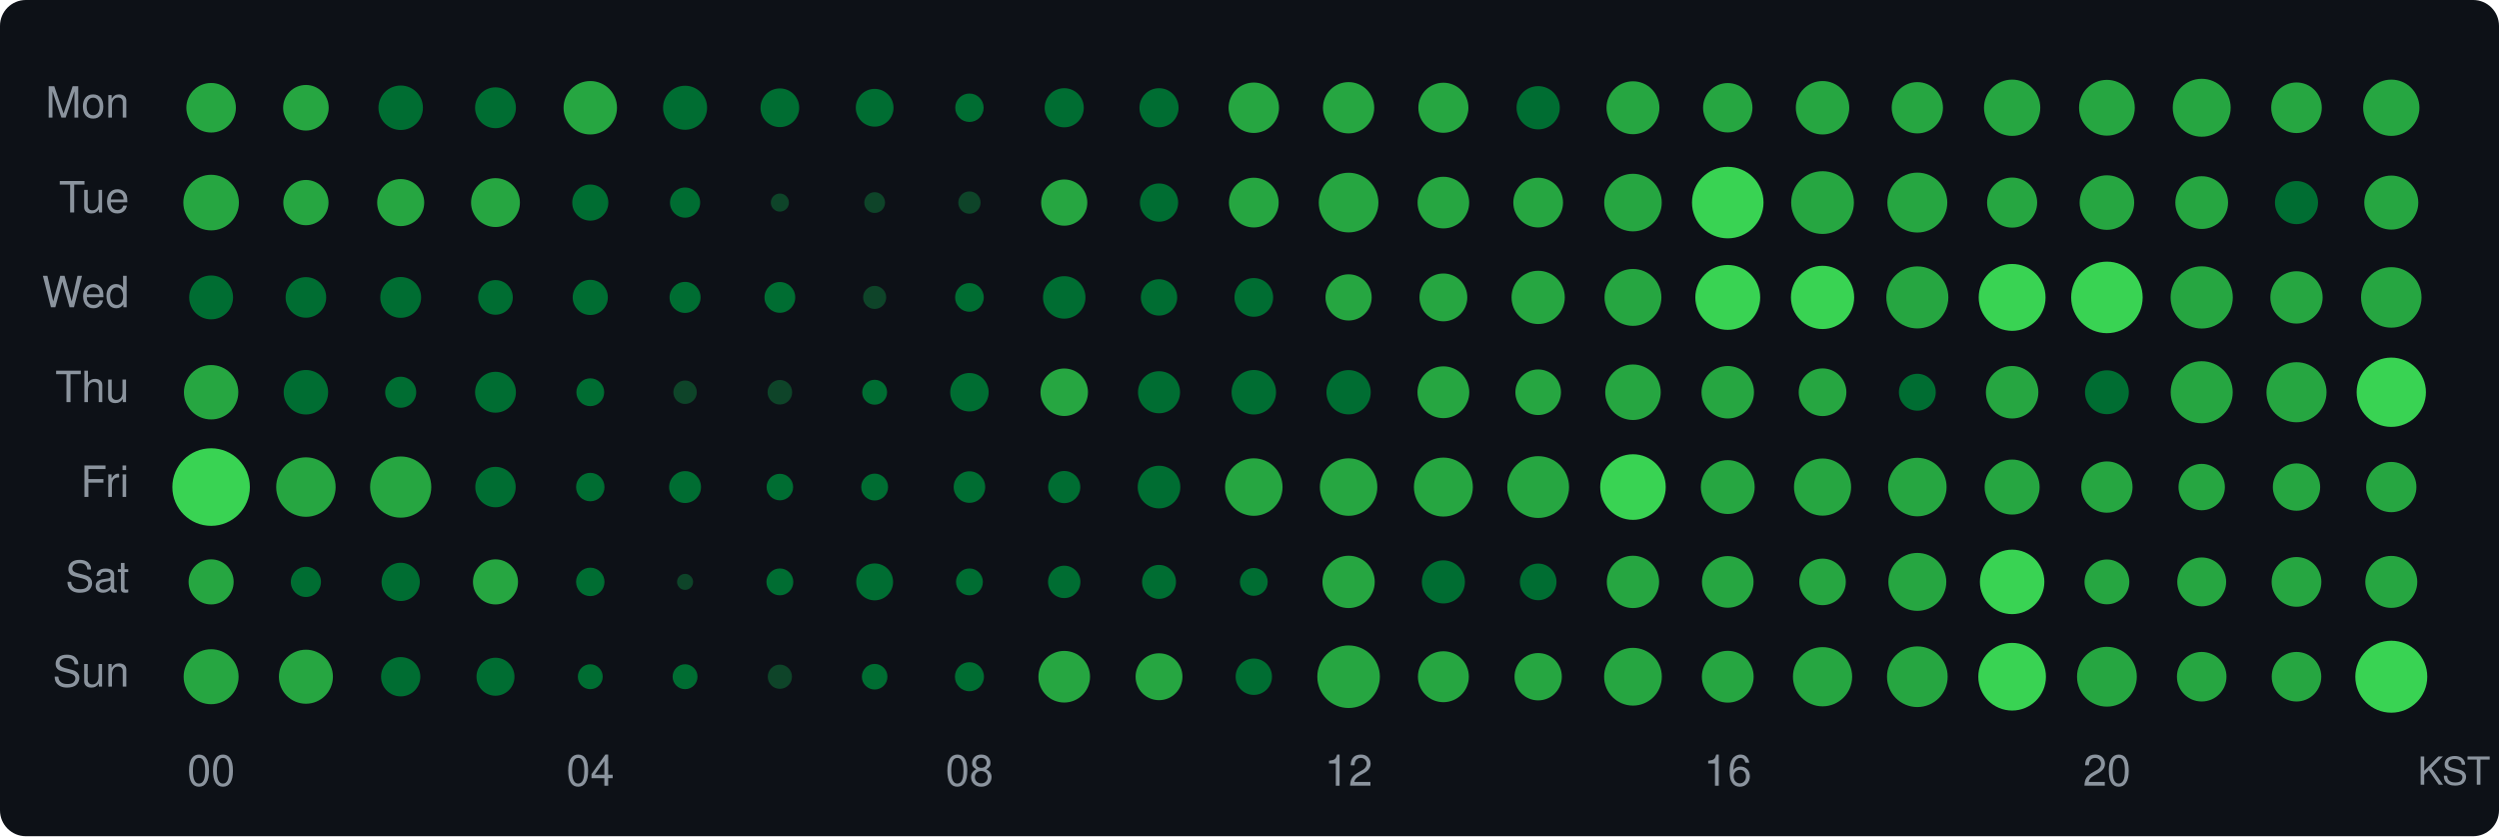
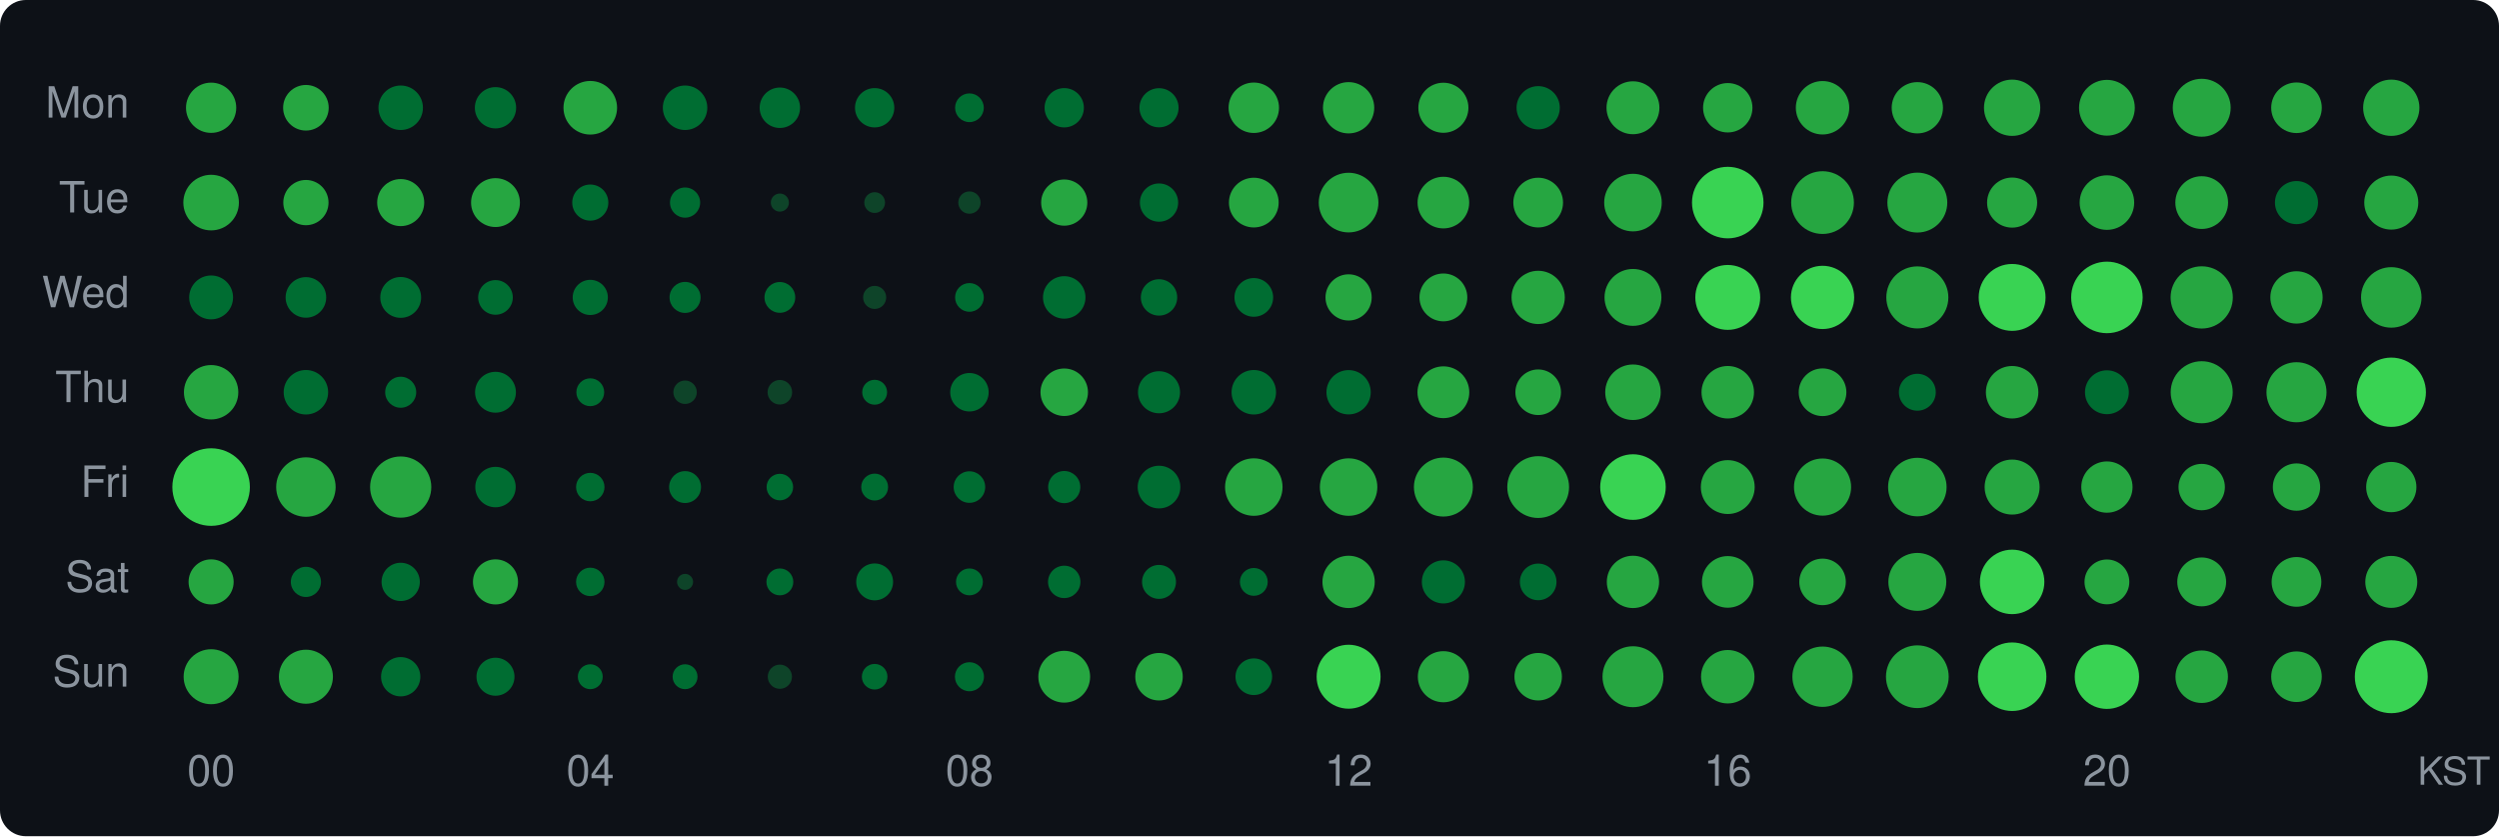
<svg xmlns="http://www.w3.org/2000/svg" width="580" height="194" viewBox="0 0 580 194">
  <style>text { dominant-baseline: central; }</style>
  <rect width="100%" height="100%" rx="6" fill="#0d1117" />
  <text x="30" y="25" text-anchor="end" fill="#8b949e" font-size="10" font-family="Segoe UI,Helvetica,Arial,sans-serif">Mon</text>
  <text x="30" y="47" text-anchor="end" fill="#8b949e" font-size="10" font-family="Segoe UI,Helvetica,Arial,sans-serif">Tue</text>
  <text x="30" y="69" text-anchor="end" fill="#8b949e" font-size="10" font-family="Segoe UI,Helvetica,Arial,sans-serif">Wed</text>
  <text x="30" y="91" text-anchor="end" fill="#8b949e" font-size="10" font-family="Segoe UI,Helvetica,Arial,sans-serif">Thu</text>
  <text x="30" y="113" text-anchor="end" fill="#8b949e" font-size="10" font-family="Segoe UI,Helvetica,Arial,sans-serif">Fri</text>
  <text x="30" y="135" text-anchor="end" fill="#8b949e" font-size="10" font-family="Segoe UI,Helvetica,Arial,sans-serif">Sat</text>
  <text x="30" y="157" text-anchor="end" fill="#8b949e" font-size="10" font-family="Segoe UI,Helvetica,Arial,sans-serif">Sun</text>
-   <circle cx="49" cy="25" r="5.75" fill="#26a641" />
+   <circle cx="49" cy="25" r="5.83" fill="#26a641" />
  <circle cx="71" cy="25" r="5.29" fill="#26a641" />
  <circle cx="93" cy="25" r="5.16" fill="#006d32" />
-   <circle cx="115" cy="25" r="4.74" fill="#006d32" />
-   <circle cx="137" cy="25" r="6.20" fill="#26a641" />
-   <circle cx="159" cy="25" r="5.11" fill="#006d32" />
-   <circle cx="181" cy="25" r="4.49" fill="#006d32" />
-   <circle cx="203" cy="25" r="4.38" fill="#006d32" />
-   <circle cx="225" cy="25" r="3.30" fill="#006d32" />
-   <circle cx="247" cy="25" r="4.54" fill="#006d32" />
+   <circle cx="115" cy="25" r="4.79" fill="#006d32" />
+   <circle cx="137" cy="25" r="6.22" fill="#26a641" />
+   <circle cx="159" cy="25" r="5.16" fill="#006d32" />
+   <circle cx="181" cy="25" r="4.69" fill="#006d32" />
+   <circle cx="203" cy="25" r="4.56" fill="#006d32" />
+   <circle cx="225" cy="25" r="3.33" fill="#006d32" />
+   <circle cx="247" cy="25" r="4.56" fill="#006d32" />
  <circle cx="269" cy="25" r="4.54" fill="#006d32" />
  <circle cx="291" cy="25" r="5.85" fill="#26a641" />
  <circle cx="313" cy="25" r="5.95" fill="#26a641" />
  <circle cx="335" cy="25" r="5.81" fill="#26a641" />
  <circle cx="357" cy="25" r="5.02" fill="#006d32" />
  <circle cx="379" cy="25" r="6.14" fill="#26a641" />
  <circle cx="401" cy="25" r="5.73" fill="#26a641" />
  <circle cx="423" cy="25" r="6.20" fill="#26a641" />
  <circle cx="445" cy="25" r="5.95" fill="#26a641" />
  <circle cx="467" cy="25" r="6.53" fill="#26a641" />
  <circle cx="489" cy="25" r="6.47" fill="#26a641" />
  <circle cx="511" cy="25" r="6.72" fill="#26a641" />
  <circle cx="533" cy="25" r="5.87" fill="#26a641" />
  <circle cx="555" cy="25" r="6.53" fill="#26a641" />
  <circle cx="49" cy="47" r="6.45" fill="#26a641" />
  <circle cx="71" cy="47" r="5.25" fill="#26a641" />
  <circle cx="93" cy="47" r="5.46" fill="#26a641" />
  <circle cx="115" cy="47" r="5.67" fill="#26a641" />
  <circle cx="137" cy="47" r="4.19" fill="#006d32" />
  <circle cx="159" cy="47" r="3.50" fill="#006d32" />
  <circle cx="181" cy="47" r="2.10" fill="#0e4429" />
  <circle cx="203" cy="47" r="2.41" fill="#0e4429" />
  <circle cx="225" cy="47" r="2.59" fill="#0e4429" />
  <circle cx="247" cy="47" r="5.36" fill="#26a641" />
  <circle cx="269" cy="47" r="4.44" fill="#006d32" />
  <circle cx="291" cy="47" r="5.77" fill="#26a641" />
  <circle cx="313" cy="47" r="6.92" fill="#26a641" />
  <circle cx="335" cy="47" r="5.99" fill="#26a641" />
  <circle cx="357" cy="47" r="5.77" fill="#26a641" />
  <circle cx="379" cy="47" r="6.68" fill="#26a641" />
  <circle cx="401" cy="47" r="8.30" fill="#39d353" />
  <circle cx="423" cy="47" r="7.28" fill="#26a641" />
  <circle cx="445" cy="47" r="6.95" fill="#26a641" />
  <circle cx="467" cy="47" r="5.81" fill="#26a641" />
  <circle cx="489" cy="47" r="6.33" fill="#26a641" />
  <circle cx="511" cy="47" r="6.12" fill="#26a641" />
  <circle cx="533" cy="47" r="5.00" fill="#006d32" />
  <circle cx="555" cy="47" r="6.27" fill="#26a641" />
  <circle cx="49" cy="69" r="5.09" fill="#006d32" />
  <circle cx="71" cy="69" r="4.71" fill="#006d32" />
  <circle cx="93" cy="69" r="4.74" fill="#006d32" />
  <circle cx="115" cy="69" r="4.02" fill="#006d32" />
  <circle cx="137" cy="69" r="4.08" fill="#006d32" />
  <circle cx="159" cy="69" r="3.60" fill="#006d32" />
  <circle cx="181" cy="69" r="3.57" fill="#006d32" />
  <circle cx="203" cy="69" r="2.68" fill="#0e4429" />
  <circle cx="225" cy="69" r="3.33" fill="#006d32" />
  <circle cx="247" cy="69" r="4.93" fill="#006d32" />
  <circle cx="269" cy="69" r="4.22" fill="#006d32" />
  <circle cx="291" cy="69" r="4.49" fill="#006d32" />
  <circle cx="313" cy="69" r="5.36" fill="#26a641" />
  <circle cx="335" cy="69" r="5.55" fill="#26a641" />
  <circle cx="357" cy="69" r="6.18" fill="#26a641" />
  <circle cx="379" cy="69" r="6.60" fill="#26a641" />
  <circle cx="401" cy="69" r="7.53" fill="#39d353" />
  <circle cx="423" cy="69" r="7.34" fill="#39d353" />
  <circle cx="445" cy="69" r="7.20" fill="#26a641" />
  <circle cx="467" cy="69" r="7.76" fill="#39d353" />
  <circle cx="489" cy="69" r="8.30" fill="#39d353" />
  <circle cx="511" cy="69" r="7.22" fill="#26a641" />
  <circle cx="533" cy="69" r="6.07" fill="#26a641" />
  <circle cx="555" cy="69" r="7.02" fill="#26a641" />
  <circle cx="49" cy="91" r="6.31" fill="#26a641" />
  <circle cx="71" cy="91" r="5.16" fill="#006d32" />
  <circle cx="93" cy="91" r="3.60" fill="#006d32" />
  <circle cx="115" cy="91" r="4.74" fill="#006d32" />
  <circle cx="137" cy="91" r="3.23" fill="#006d32" />
  <circle cx="159" cy="91" r="2.72" fill="#0e4429" />
  <circle cx="181" cy="91" r="2.85" fill="#0e4429" />
  <circle cx="203" cy="91" r="2.89" fill="#006d32" />
  <circle cx="225" cy="91" r="4.46" fill="#006d32" />
  <circle cx="247" cy="91" r="5.51" fill="#26a641" />
  <circle cx="269" cy="91" r="4.88" fill="#006d32" />
  <circle cx="291" cy="91" r="5.16" fill="#006d32" />
  <circle cx="313" cy="91" r="5.14" fill="#006d32" />
  <circle cx="335" cy="91" r="6.01" fill="#26a641" />
  <circle cx="357" cy="91" r="5.29" fill="#26a641" />
  <circle cx="379" cy="91" r="6.44" fill="#26a641" />
  <circle cx="401" cy="91" r="6.09" fill="#26a641" />
  <circle cx="423" cy="91" r="5.53" fill="#26a641" />
  <circle cx="445" cy="91" r="4.28" fill="#006d32" />
  <circle cx="467" cy="91" r="6.09" fill="#26a641" />
  <circle cx="489" cy="91" r="5.09" fill="#006d32" />
  <circle cx="511" cy="91" r="7.20" fill="#26a641" />
  <circle cx="533" cy="91" r="6.97" fill="#26a641" />
  <circle cx="555" cy="91" r="8.04" fill="#39d353" />
  <circle cx="49" cy="113" r="9.00" fill="#39d353" />
  <circle cx="71" cy="113" r="6.90" fill="#26a641" />
  <circle cx="93" cy="113" r="7.10" fill="#26a641" />
  <circle cx="115" cy="113" r="4.69" fill="#006d32" />
  <circle cx="137" cy="113" r="3.30" fill="#006d32" />
  <circle cx="159" cy="113" r="3.70" fill="#006d32" />
  <circle cx="181" cy="113" r="3.08" fill="#006d32" />
  <circle cx="203" cy="113" r="3.12" fill="#006d32" />
  <circle cx="225" cy="113" r="3.66" fill="#006d32" />
  <circle cx="247" cy="113" r="3.73" fill="#006d32" />
  <circle cx="269" cy="113" r="4.95" fill="#006d32" />
  <circle cx="291" cy="113" r="6.67" fill="#26a641" />
  <circle cx="313" cy="113" r="6.67" fill="#26a641" />
  <circle cx="335" cy="113" r="6.84" fill="#26a641" />
  <circle cx="357" cy="113" r="7.17" fill="#26a641" />
  <circle cx="379" cy="113" r="7.61" fill="#39d353" />
  <circle cx="401" cy="113" r="6.25" fill="#26a641" />
  <circle cx="423" cy="113" r="6.63" fill="#26a641" />
  <circle cx="445" cy="113" r="6.79" fill="#26a641" />
  <circle cx="467" cy="113" r="6.38" fill="#26a641" />
  <circle cx="489" cy="113" r="5.95" fill="#26a641" />
  <circle cx="511" cy="113" r="5.38" fill="#26a641" />
  <circle cx="533" cy="113" r="5.49" fill="#26a641" />
  <circle cx="555" cy="113" r="5.83" fill="#26a641" />
  <circle cx="49" cy="135" r="5.23" fill="#26a641" />
  <circle cx="71" cy="135" r="3.50" fill="#006d32" />
  <circle cx="93" cy="135" r="4.44" fill="#006d32" />
  <circle cx="115" cy="135" r="5.23" fill="#26a641" />
  <circle cx="137" cy="135" r="3.30" fill="#006d32" />
  <circle cx="159" cy="135" r="1.86" fill="#0e4429" />
  <circle cx="181" cy="135" r="3.12" fill="#006d32" />
  <circle cx="203" cy="135" r="4.28" fill="#006d32" />
  <circle cx="225" cy="135" r="3.12" fill="#006d32" />
  <circle cx="247" cy="135" r="3.76" fill="#006d32" />
  <circle cx="269" cy="135" r="3.94" fill="#006d32" />
  <circle cx="291" cy="135" r="3.23" fill="#006d32" />
  <circle cx="313" cy="135" r="6.07" fill="#26a641" />
  <circle cx="335" cy="135" r="5.00" fill="#006d32" />
  <circle cx="357" cy="135" r="4.25" fill="#006d32" />
  <circle cx="379" cy="135" r="6.07" fill="#26a641" />
  <circle cx="401" cy="135" r="5.99" fill="#26a641" />
  <circle cx="423" cy="135" r="5.40" fill="#26a641" />
  <circle cx="445" cy="135" r="6.72" fill="#26a641" />
  <circle cx="467" cy="135" r="7.48" fill="#39d353" />
  <circle cx="489" cy="135" r="5.20" fill="#26a641" />
  <circle cx="511" cy="135" r="5.67" fill="#26a641" />
  <circle cx="533" cy="135" r="5.77" fill="#26a641" />
  <circle cx="555" cy="135" r="6.03" fill="#26a641" />
  <circle cx="49" cy="157" r="6.38" fill="#26a641" />
  <circle cx="71" cy="157" r="6.27" fill="#26a641" />
  <circle cx="93" cy="157" r="4.56" fill="#006d32" />
  <circle cx="115" cy="157" r="4.41" fill="#006d32" />
  <circle cx="137" cy="157" r="2.89" fill="#006d32" />
  <circle cx="159" cy="157" r="2.89" fill="#006d32" />
  <circle cx="181" cy="157" r="2.81" fill="#0e4429" />
  <circle cx="203" cy="157" r="2.97" fill="#006d32" />
  <circle cx="225" cy="157" r="3.37" fill="#006d32" />
-   <circle cx="247" cy="157" r="5.99" fill="#26a641" />
-   <circle cx="269" cy="157" r="5.44" fill="#26a641" />
-   <circle cx="291" cy="157" r="4.22" fill="#006d32" />
-   <circle cx="313" cy="157" r="7.26" fill="#26a641" />
-   <circle cx="335" cy="157" r="5.91" fill="#26a641" />
-   <circle cx="357" cy="157" r="5.49" fill="#26a641" />
-   <circle cx="379" cy="157" r="6.70" fill="#26a641" />
-   <circle cx="401" cy="157" r="6.01" fill="#26a641" />
-   <circle cx="423" cy="157" r="6.87" fill="#26a641" />
-   <circle cx="445" cy="157" r="7.04" fill="#26a641" />
-   <circle cx="467" cy="157" r="7.85" fill="#39d353" />
-   <circle cx="489" cy="157" r="6.94" fill="#26a641" />
-   <circle cx="511" cy="157" r="5.75" fill="#26a641" />
-   <circle cx="533" cy="157" r="5.75" fill="#26a641" />
-   <circle cx="555" cy="157" r="8.35" fill="#39d353" />
+   <circle cx="247" cy="157" r="6.01" fill="#26a641" />
+   <circle cx="269" cy="157" r="5.51" fill="#26a641" />
+   <circle cx="291" cy="157" r="4.25" fill="#006d32" />
+   <circle cx="313" cy="157" r="7.42" fill="#39d353" />
+   <circle cx="335" cy="157" r="5.93" fill="#26a641" />
+   <circle cx="357" cy="157" r="5.51" fill="#26a641" />
+   <circle cx="379" cy="157" r="7.07" fill="#26a641" />
+   <circle cx="401" cy="157" r="6.20" fill="#26a641" />
+   <circle cx="423" cy="157" r="7.00" fill="#26a641" />
+   <circle cx="445" cy="157" r="7.28" fill="#26a641" />
+   <circle cx="467" cy="157" r="7.95" fill="#39d353" />
+   <circle cx="489" cy="157" r="7.47" fill="#39d353" />
+   <circle cx="511" cy="157" r="6.09" fill="#26a641" />
+   <circle cx="533" cy="157" r="5.87" fill="#26a641" />
+   <circle cx="555" cy="157" r="8.46" fill="#39d353" />
  <text x="49" y="180" text-anchor="middle" fill="#8b949e" font-size="10" font-family="Segoe UI,Helvetica,Arial,sans-serif">00</text>
  <text x="137" y="180" text-anchor="middle" fill="#8b949e" font-size="10" font-family="Segoe UI,Helvetica,Arial,sans-serif">04</text>
  <text x="225" y="180" text-anchor="middle" fill="#8b949e" font-size="10" font-family="Segoe UI,Helvetica,Arial,sans-serif">08</text>
  <text x="313" y="180" text-anchor="middle" fill="#8b949e" font-size="10" font-family="Segoe UI,Helvetica,Arial,sans-serif">12</text>
  <text x="401" y="180" text-anchor="middle" fill="#8b949e" font-size="10" font-family="Segoe UI,Helvetica,Arial,sans-serif">16</text>
  <text x="489" y="180" text-anchor="middle" fill="#8b949e" font-size="10" font-family="Segoe UI,Helvetica,Arial,sans-serif">20</text>
  <text x="578" y="180" text-anchor="end" fill="#8b949e" font-size="9" font-family="Segoe UI,Helvetica,Arial,sans-serif">KST</text>
</svg>
